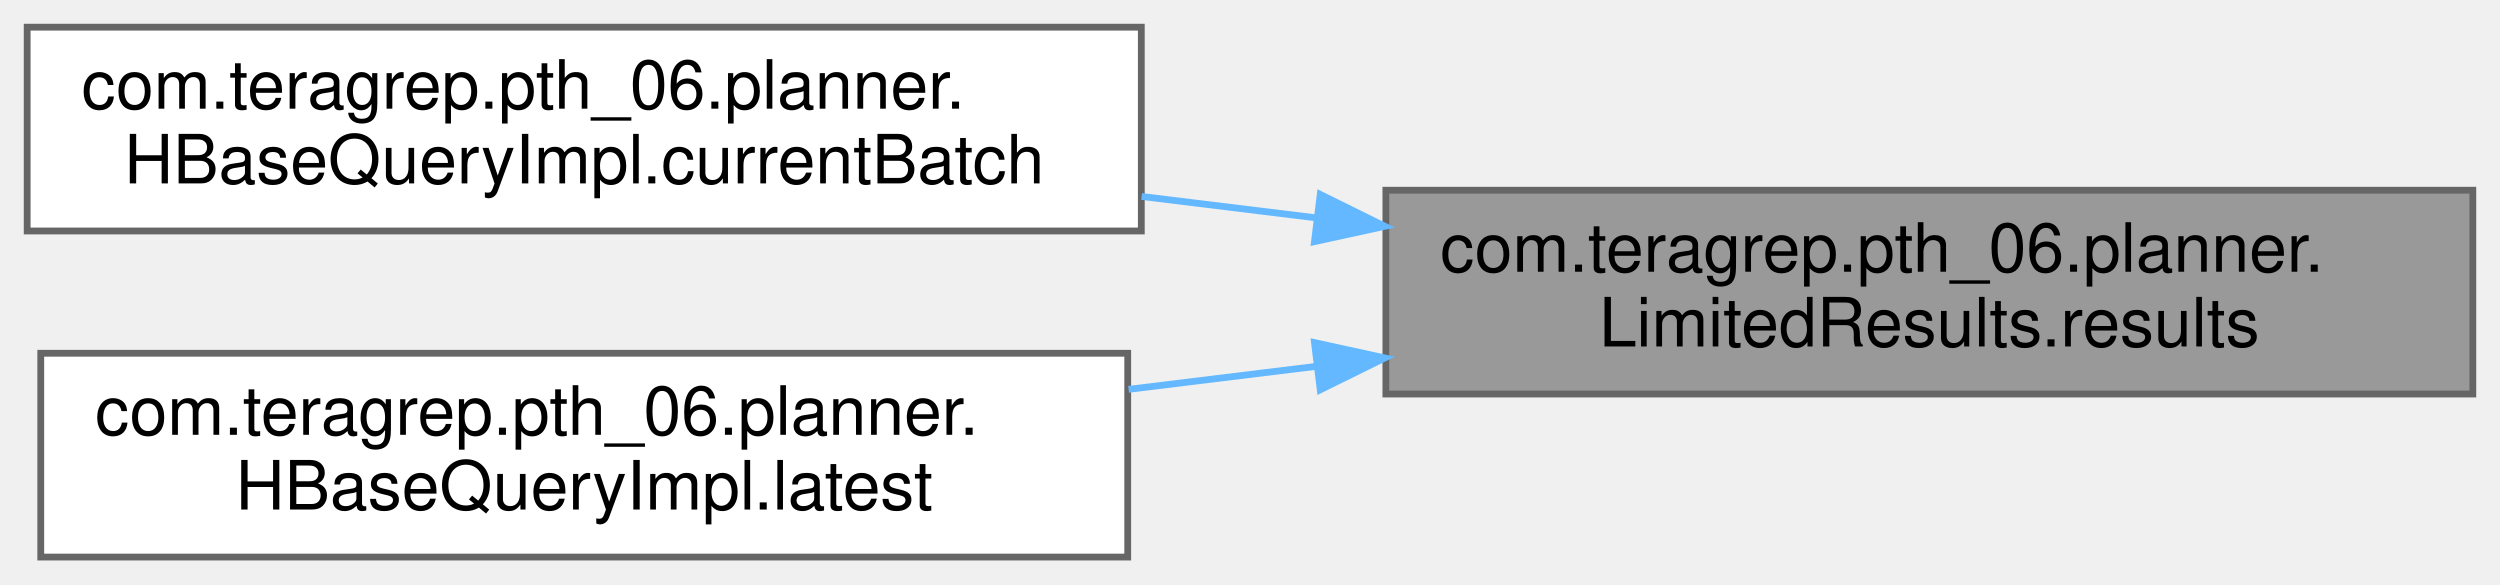
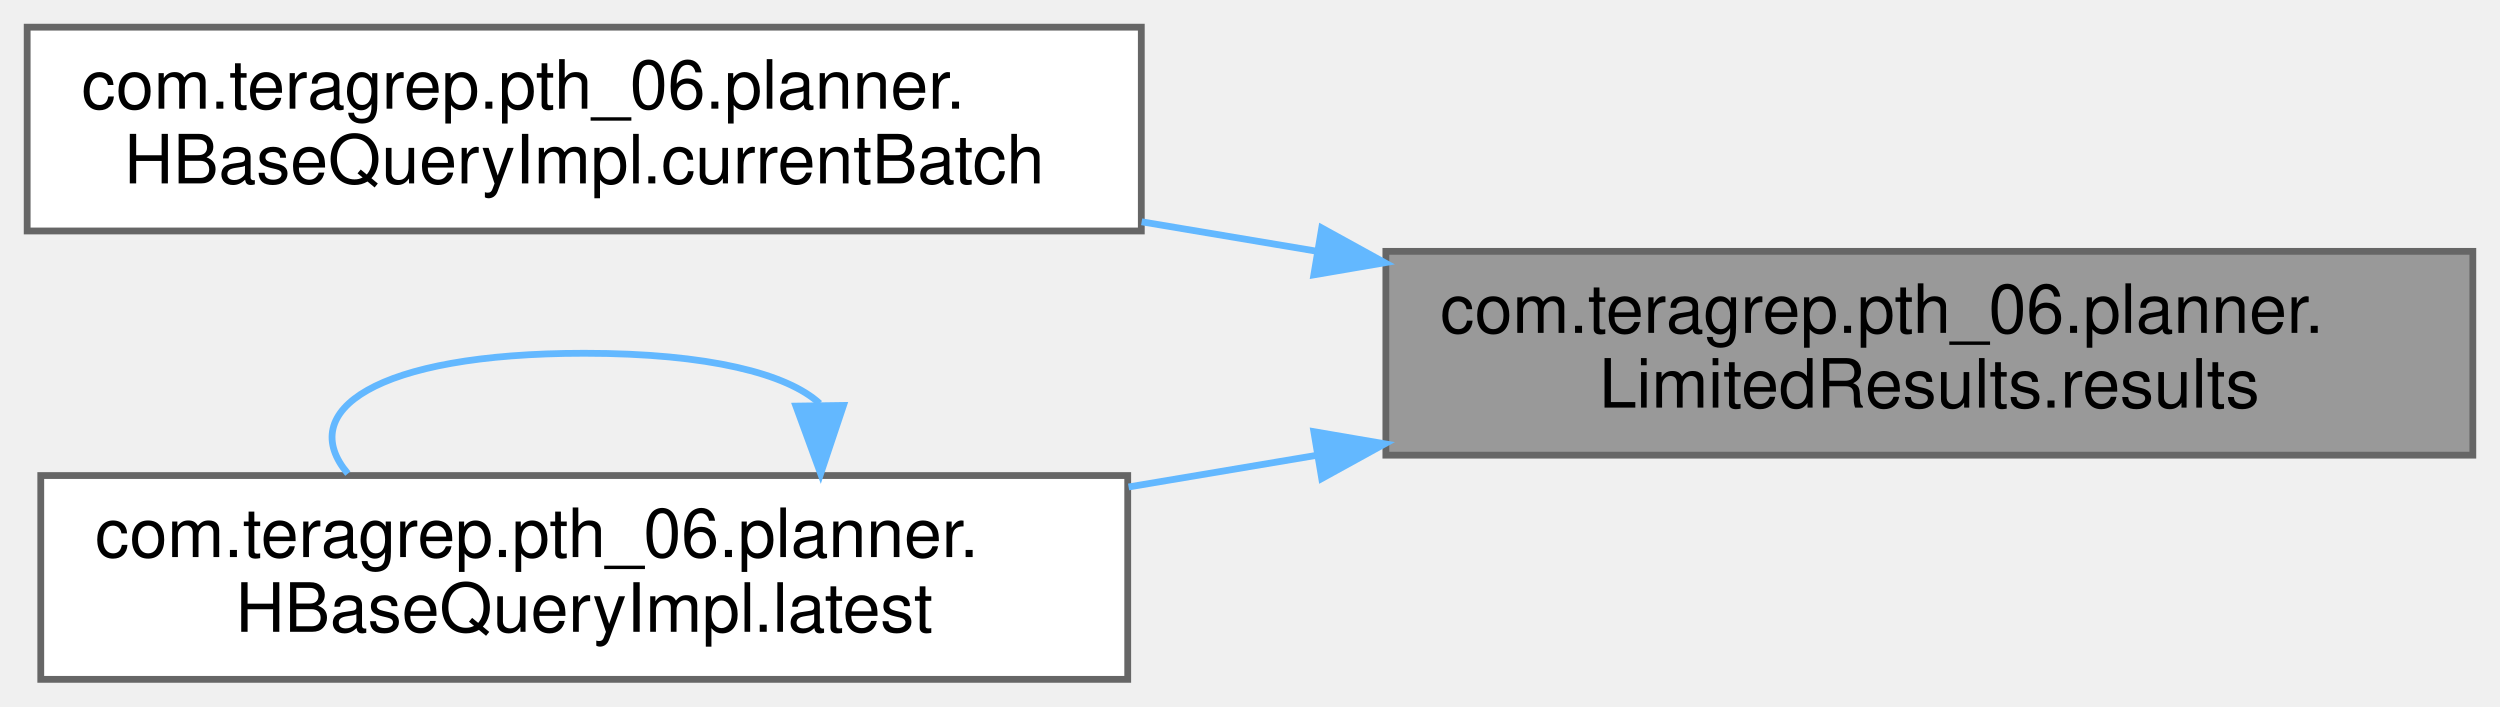
- <svg xmlns="http://www.w3.org/2000/svg" xmlns:xlink="http://www.w3.org/1999/xlink" width="368pt" height="86pt" viewBox="0.00 0.00 368.00 86.00">
-   <g id="graph0" class="graph" transform="scale(1 1) rotate(0) translate(4 82)">
+ <svg xmlns="http://www.w3.org/2000/svg" xmlns:xlink="http://www.w3.org/1999/xlink" width="368pt" height="104pt" viewBox="0.00 0.00 368.00 104.00">
+   <g id="graph0" class="graph" transform="scale(1 1) rotate(0) translate(4 100)">
    <g id="Node000001" class="node">
      <g id="a_Node000001">
        <a xlink:title=" ">
-           <polygon fill="#999999" stroke="#666666" points="360,-54 200,-54 200,-24 360,-24 360,-54" />
-           <text text-anchor="start" x="208" y="-42" font-family="Helvetica,sans-Serif" font-size="10.00">com.teragrep.pth_06.planner.</text>
-           <text text-anchor="middle" x="280" y="-31" font-family="Helvetica,sans-Serif" font-size="10.00">LimitedResults.results</text>
+           <polygon fill="#999999" stroke="#666666" points="360,-63 200,-63 200,-33 360,-33 360,-63" />
+           <text text-anchor="start" x="208" y="-51" font-family="Helvetica,sans-Serif" font-size="10.00">com.teragrep.pth_06.planner.</text>
+           <text text-anchor="middle" x="280" y="-40" font-family="Helvetica,sans-Serif" font-size="10.00">LimitedResults.results</text>
        </a>
      </g>
    </g>
    <g id="Node000002" class="node">
      <g id="a_Node000002">
        <a xlink:href="classcom_1_1teragrep_1_1pth__06_1_1planner_1_1HBaseQueryImpl.html#a7be62df723f8819e4c878c9ff88ddc64" target="_top" xlink:title="Returns the current batch, this value is updated using the latest() method.">
-           <polygon fill="white" stroke="#666666" points="164,-78 0,-78 0,-48 164,-48 164,-78" />
-           <text text-anchor="start" x="8" y="-66" font-family="Helvetica,sans-Serif" font-size="10.00">com.teragrep.pth_06.planner.</text>
-           <text text-anchor="middle" x="82" y="-55" font-family="Helvetica,sans-Serif" font-size="10.00">HBaseQueryImpl.currentBatch</text>
+           <polygon fill="white" stroke="#666666" points="164,-96 0,-96 0,-66 164,-66 164,-96" />
+           <text text-anchor="start" x="8" y="-84" font-family="Helvetica,sans-Serif" font-size="10.00">com.teragrep.pth_06.planner.</text>
+           <text text-anchor="middle" x="82" y="-73" font-family="Helvetica,sans-Serif" font-size="10.00">HBaseQueryImpl.currentBatch</text>
        </a>
      </g>
    </g>
    <g id="edge1_Node000001_Node000002" class="edge">
      <g id="a_edge1_Node000001_Node000002">
        <a xlink:title=" ">
-           <path fill="none" stroke="#63b8ff" d="M189.82,-49.92C181.23,-50.97 172.55,-52.03 164.05,-53.08" />
-           <polygon fill="#63b8ff" stroke="#63b8ff" points="190.34,-53.38 199.84,-48.69 189.49,-46.43 190.34,-53.38" />
+           <path fill="none" stroke="#63b8ff" d="M189.82,-63.02C181.23,-64.46 172.55,-65.92 164.05,-67.35" />
+           <polygon fill="#63b8ff" stroke="#63b8ff" points="190.56,-66.44 199.84,-61.33 189.4,-59.54 190.56,-66.44" />
        </a>
      </g>
    </g>
    <g id="Node000003" class="node">
      <g id="a_Node000003">
        <a xlink:href="classcom_1_1teragrep_1_1pth__06_1_1planner_1_1HBaseQueryImpl.html#a5cc16609895c644b18d504dc49cbcd64" target="_top" xlink:title="Queries results form hbase until the batch limit is reached and updates latest.">
          <polygon fill="white" stroke="#666666" points="162,-30 2,-30 2,0 162,0 162,-30" />
          <text text-anchor="start" x="10" y="-18" font-family="Helvetica,sans-Serif" font-size="10.00">com.teragrep.pth_06.planner.</text>
          <text text-anchor="middle" x="82" y="-7" font-family="Helvetica,sans-Serif" font-size="10.00">HBaseQueryImpl.latest</text>
        </a>
      </g>
    </g>
    <g id="edge2_Node000001_Node000003" class="edge">
      <g id="a_edge2_Node000001_Node000003">
        <a xlink:title=" ">
-           <path fill="none" stroke="#63b8ff" d="M189.87,-28.09C180.62,-26.95 171.26,-25.81 162.13,-24.69" />
-           <polygon fill="#63b8ff" stroke="#63b8ff" points="189.49,-31.57 199.84,-29.31 190.34,-24.62 189.49,-31.57" />
+           <path fill="none" stroke="#63b8ff" d="M189.87,-32.99C180.62,-31.44 171.26,-29.86 162.13,-28.32" />
+           <polygon fill="#63b8ff" stroke="#63b8ff" points="189.4,-36.46 199.84,-34.67 190.56,-29.56 189.4,-36.46" />
+         </a>
+       </g>
+     </g>
+     <g id="edge3_Node000003_Node000003" class="edge">
+       <g id="a_edge3_Node000003_Node000003">
+         <a xlink:title=" ">
+           <path fill="none" stroke="#63b8ff" d="M116.66,-40.6C111.92,-44.97 100.37,-48 82,-48 51.06,-48 39.46,-39.41 47.2,-30.28" />
+           <polygon fill="#63b8ff" stroke="#63b8ff" points="120.16,-40.32 116.8,-30.28 113.16,-40.22 120.16,-40.32" />
        </a>
      </g>
    </g>
  </g>
</svg>
